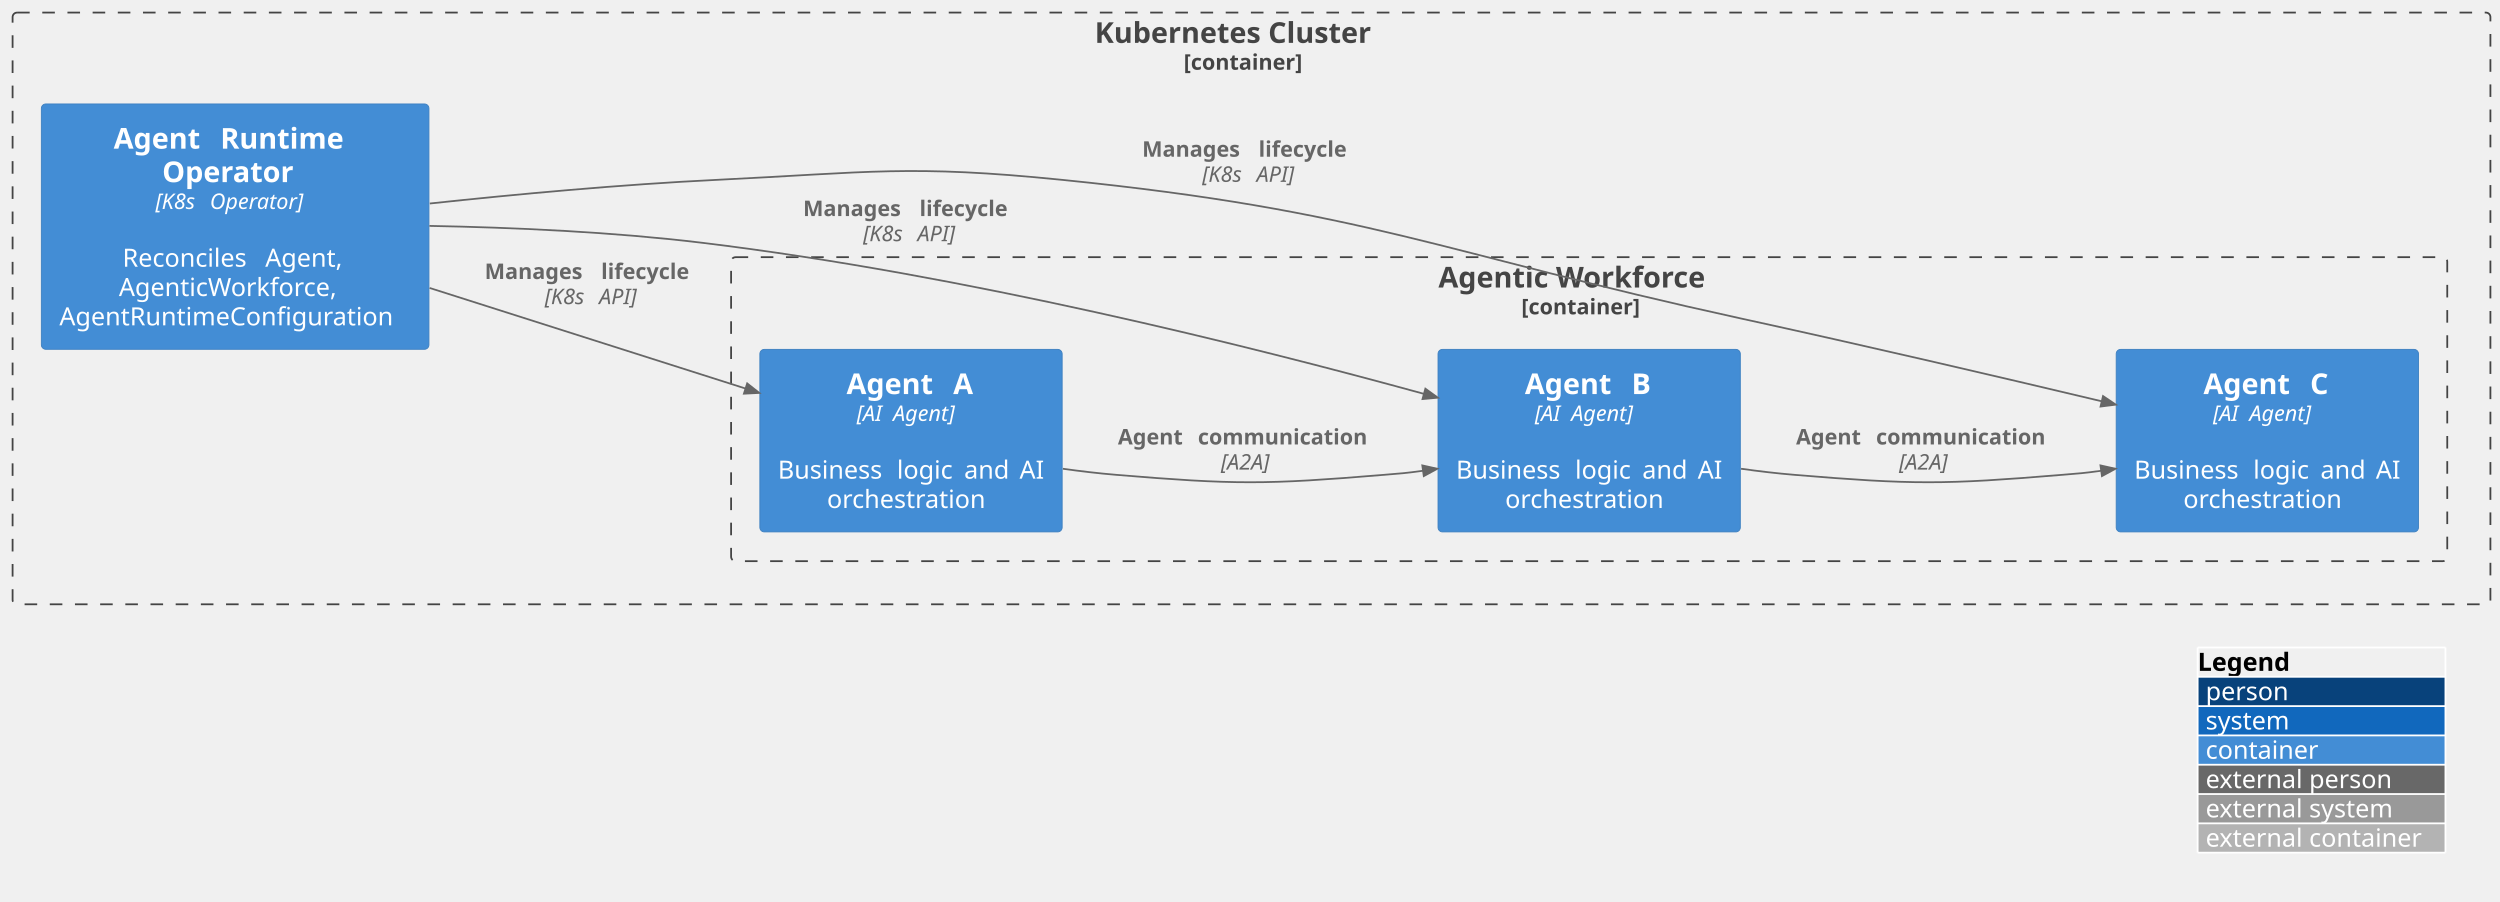
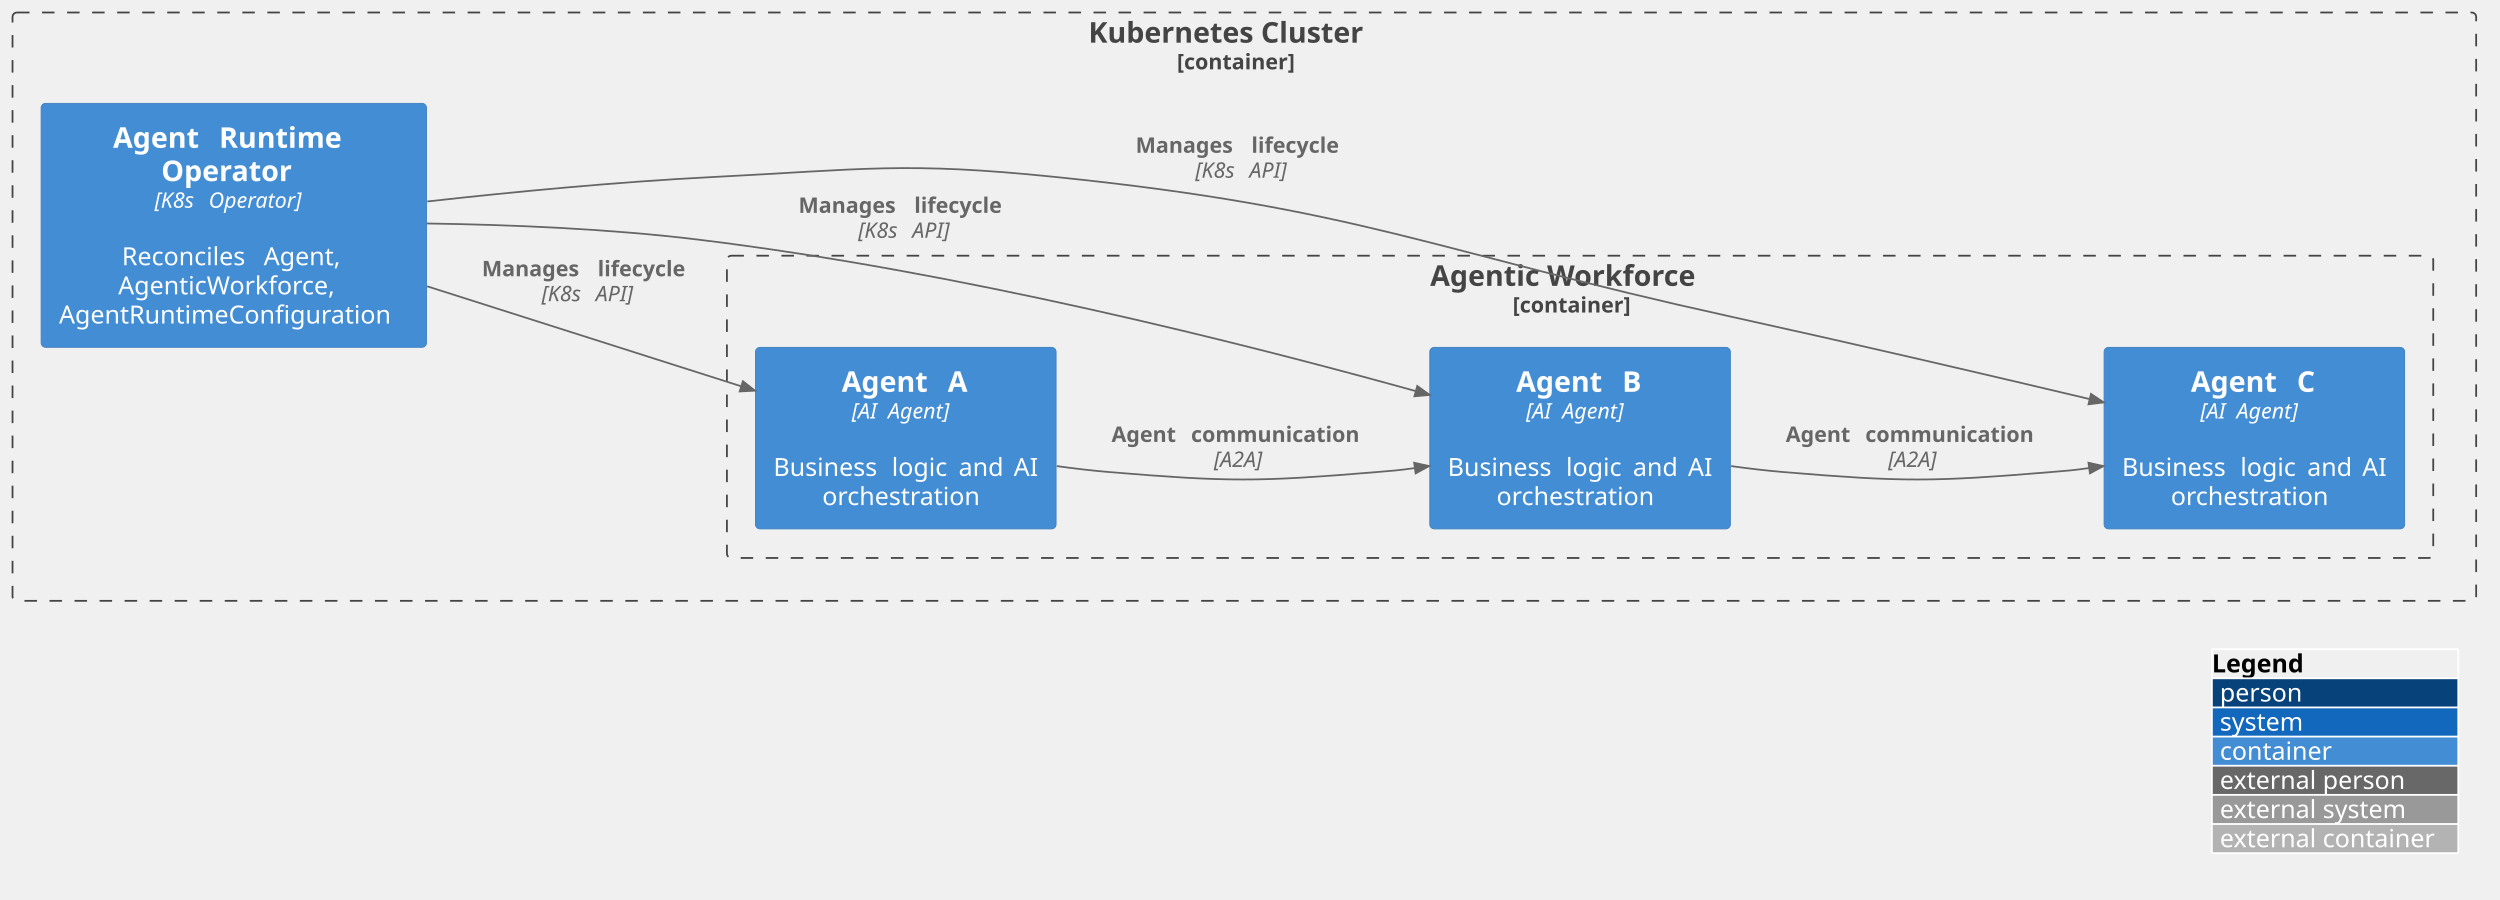
- <svg xmlns="http://www.w3.org/2000/svg" contentStyleType="text/css" data-diagram-type="DESCRIPTION" height="501px" preserveAspectRatio="none" style="width:1390px;height:501px;background:#FFFFFF;" version="1.1" viewBox="0 0 1390 501" width="1390px" zoomAndPan="magnify">
+ <svg xmlns="http://www.w3.org/2000/svg" contentStyleType="text/css" data-diagram-type="DESCRIPTION" height="503px" preserveAspectRatio="none" style="width:1398px;height:503px;background:#FFFFFF;" version="1.1" viewBox="0 0 1398 503" width="1398px" zoomAndPan="magnify">
  <defs />
  <g>
-     <g class="cluster" data-qualified-name="k8sCluster" data-source-line="5169" id="ent0002">
+     <g class="cluster" data-qualified-name="k8sCluster" data-source-line="5169" id="ent0001">
      <rect fill="none" height="329" rx="2.5" ry="2.5" style="stroke:#444444;stroke-width:1;stroke-dasharray:7,7;" width="1377.67" x="7" y="7" />
-       <text fill="#444444" font-family="sans-serif" font-size="16" font-weight="bold" lengthAdjust="spacing" textLength="174.352" x="608.659" y="23.852">Kubernetes Cluster</text>
-       <text fill="#444444" font-family="sans-serif" font-size="12" font-weight="bold" lengthAdjust="spacing" textLength="75.416" x="658.127" y="38.764">[container]</text>
+       <text fill="#444444" font-family="sans-serif" font-size="16" font-weight="700" lengthAdjust="spacing" textLength="174.352" x="608.659" y="23.852">Kubernetes Cluster</text>
+       <text fill="#444444" font-family="sans-serif" font-size="12" font-weight="700" lengthAdjust="spacing" textLength="75.416" x="658.127" y="38.764">[container]</text>
    </g>
-     <g class="cluster" data-qualified-name="k8sCluster.agenticWorkforce" data-source-line="5169" id="ent0004">
+     <g class="cluster" data-qualified-name="k8sCluster.agenticWorkforce" data-source-line="5169" id="ent0003">
      <rect fill="none" height="169" rx="2.5" ry="2.5" style="stroke:#444444;stroke-width:1;stroke-dasharray:7,7;" width="954.18" x="406.49" y="143" />
-       <text fill="#444444" font-family="sans-serif" font-size="16" font-weight="bold" lengthAdjust="spacing" textLength="167.617" x="799.771" y="159.852">Agentic Workforce</text>
-       <text fill="#444444" font-family="sans-serif" font-size="12" font-weight="bold" lengthAdjust="spacing" textLength="75.416" x="845.872" y="174.764">[container]</text>
+       <text fill="#444444" font-family="sans-serif" font-size="16" font-weight="700" lengthAdjust="spacing" textLength="167.617" x="799.771" y="159.852">Agentic Workforce</text>
+       <text fill="#444444" font-family="sans-serif" font-size="12" font-weight="700" lengthAdjust="spacing" textLength="75.416" x="845.872" y="174.764">[container]</text>
    </g>
-     <g class="entity" data-qualified-name="k8sCluster.agentOperator" data-source-line="5956" id="ent0003">
+     <g class="entity" data-qualified-name="k8sCluster.agentOperator" data-source-line="5956" id="ent0002">
      <rect fill="#438DD5" height="136.406" rx="2.5" ry="2.5" style="stroke:#3C7FC0;stroke-width:0.5;" width="215.487" x="23" y="57.8" />
-       <text fill="#FFFFFF" font-family="sans-serif" font-size="16" font-weight="bold" lengthAdjust="spacing" textLength="53.727" x="63.216" y="82.652">Agent</text>
-       <text fill="#FFFFFF" font-family="sans-serif" font-size="16" font-weight="bold" lengthAdjust="spacing" textLength="5.57" x="116.943" y="82.652"> </text>
-       <text fill="#FFFFFF" font-family="sans-serif" font-size="16" font-weight="bold" lengthAdjust="spacing" textLength="75.758" x="122.513" y="82.652">Runtime</text>
-       <text fill="#FFFFFF" font-family="sans-serif" font-size="16" font-weight="bold" lengthAdjust="spacing" textLength="81.125" x="90.181" y="101.277">Operator</text>
+       <text fill="#FFFFFF" font-family="sans-serif" font-size="16" font-weight="700" lengthAdjust="spacing" textLength="53.727" x="63.216" y="82.652">Agent</text>
+       <text fill="#FFFFFF" font-family="sans-serif" font-size="16" font-weight="700" lengthAdjust="spacing" textLength="5.57" x="116.943" y="82.652"> </text>
+       <text fill="#FFFFFF" font-family="sans-serif" font-size="16" font-weight="700" lengthAdjust="spacing" textLength="75.758" x="122.513" y="82.652">Runtime</text>
+       <text fill="#FFFFFF" font-family="sans-serif" font-size="16" font-weight="700" lengthAdjust="spacing" textLength="81.125" x="90.181" y="101.277">Operator</text>
      <text fill="#FFFFFF" font-family="sans-serif" font-size="12" font-style="italic" lengthAdjust="spacing" textLength="26.438" x="86.42" y="116.189">[K8s</text>
      <text fill="#FFFFFF" font-family="sans-serif" font-size="12" font-style="italic" lengthAdjust="spacing" textLength="3.814" x="112.858" y="116.189"> </text>
      <text fill="#FFFFFF" font-family="sans-serif" font-size="12" font-style="italic" lengthAdjust="spacing" textLength="58.395" x="116.672" y="116.189">Operator]</text>
      <text fill="#FFFFFF" font-family="sans-serif" font-size="14" lengthAdjust="spacing" textLength="4.45" x="128.519" y="132.014"> </text>
      <text fill="#FFFFFF" font-family="sans-serif" font-size="14" lengthAdjust="spacing" textLength="74.86" x="68.144" y="148.311">Reconciles</text>
      <text fill="#FFFFFF" font-family="sans-serif" font-size="14" lengthAdjust="spacing" textLength="4.45" x="143.004" y="148.311"> </text>
      <text fill="#FFFFFF" font-family="sans-serif" font-size="14" lengthAdjust="spacing" textLength="45.89" x="147.454" y="148.311">Agent,</text>
      <text fill="#FFFFFF" font-family="sans-serif" font-size="14" lengthAdjust="spacing" textLength="129.309" x="66.089" y="164.608">AgenticWorkforce,</text>
      <text fill="#FFFFFF" font-family="sans-serif" font-size="14" lengthAdjust="spacing" textLength="195.487" x="33" y="180.905">AgentRuntimeConfiguration</text>
    </g>
-     <g class="entity" data-qualified-name="k8sCluster.agenticWorkforce.agentA" data-source-line="5956" id="ent0005">
+     <g class="entity" data-qualified-name="k8sCluster.agenticWorkforce.agentA" data-source-line="5956" id="ent0004">
      <rect fill="#438DD5" height="101.484" rx="2.5" ry="2.5" style="stroke:#3C7FC0;stroke-width:0.5;" width="168.06" x="422.49" y="194.26" />
-       <text fill="#FFFFFF" font-family="sans-serif" font-size="16" font-weight="bold" lengthAdjust="spacing" textLength="53.727" x="470.68" y="219.112">Agent</text>
-       <text fill="#FFFFFF" font-family="sans-serif" font-size="16" font-weight="bold" lengthAdjust="spacing" textLength="5.57" x="524.407" y="219.112"> </text>
-       <text fill="#FFFFFF" font-family="sans-serif" font-size="16" font-weight="bold" lengthAdjust="spacing" textLength="12.383" x="529.977" y="219.112">A</text>
+       <text fill="#FFFFFF" font-family="sans-serif" font-size="16" font-weight="700" lengthAdjust="spacing" textLength="53.727" x="470.68" y="219.112">Agent</text>
+       <text fill="#FFFFFF" font-family="sans-serif" font-size="16" font-weight="700" lengthAdjust="spacing" textLength="5.57" x="524.407" y="219.112"> </text>
+       <text fill="#FFFFFF" font-family="sans-serif" font-size="16" font-weight="700" lengthAdjust="spacing" textLength="12.383" x="529.977" y="219.112">A</text>
      <text fill="#FFFFFF" font-family="sans-serif" font-size="12" font-style="italic" lengthAdjust="spacing" textLength="16.43" x="476.297" y="234.024">[AI</text>
      <text fill="#FFFFFF" font-family="sans-serif" font-size="12" font-style="italic" lengthAdjust="spacing" textLength="3.814" x="492.727" y="234.024"> </text>
      <text fill="#FFFFFF" font-family="sans-serif" font-size="12" font-style="italic" lengthAdjust="spacing" textLength="40.201" x="496.541" y="234.024">Agent]</text>
      <text fill="#FFFFFF" font-family="sans-serif" font-size="14" lengthAdjust="spacing" textLength="4.45" x="504.295" y="249.849"> </text>
      <text fill="#FFFFFF" font-family="sans-serif" font-size="14" lengthAdjust="spacing" textLength="61.735" x="432.49" y="266.146">Business</text>
      <text fill="#FFFFFF" font-family="sans-serif" font-size="14" lengthAdjust="spacing" textLength="4.45" x="494.225" y="266.146"> </text>
      <text fill="#FFFFFF" font-family="sans-serif" font-size="14" lengthAdjust="spacing" textLength="32.929" x="498.675" y="266.146">logic</text>
      <text fill="#FFFFFF" font-family="sans-serif" font-size="14" lengthAdjust="spacing" textLength="4.45" x="531.604" y="266.146"> </text>
      <text fill="#FFFFFF" font-family="sans-serif" font-size="14" lengthAdjust="spacing" textLength="26.339" x="536.054" y="266.146">and</text>
      <text fill="#FFFFFF" font-family="sans-serif" font-size="14" lengthAdjust="spacing" textLength="4.45" x="562.393" y="266.146"> </text>
      <text fill="#FFFFFF" font-family="sans-serif" font-size="14" lengthAdjust="spacing" textLength="13.706" x="566.843" y="266.146">AI</text>
      <text fill="#FFFFFF" font-family="sans-serif" font-size="14" lengthAdjust="spacing" textLength="93.44" x="459.8" y="282.443">orchestration</text>
    </g>
-     <g class="entity" data-qualified-name="k8sCluster.agenticWorkforce.agentB" data-source-line="5956" id="ent0006">
+     <g class="entity" data-qualified-name="k8sCluster.agenticWorkforce.agentB" data-source-line="5956" id="ent0005">
      <rect fill="#438DD5" height="101.484" rx="2.5" ry="2.5" style="stroke:#3C7FC0;stroke-width:0.5;" width="168.06" x="799.55" y="194.26" />
-       <text fill="#FFFFFF" font-family="sans-serif" font-size="16" font-weight="bold" lengthAdjust="spacing" textLength="53.727" x="847.834" y="219.112">Agent</text>
-       <text fill="#FFFFFF" font-family="sans-serif" font-size="16" font-weight="bold" lengthAdjust="spacing" textLength="5.57" x="901.56" y="219.112"> </text>
-       <text fill="#FFFFFF" font-family="sans-serif" font-size="16" font-weight="bold" lengthAdjust="spacing" textLength="12.195" x="907.131" y="219.112">B</text>
+       <text fill="#FFFFFF" font-family="sans-serif" font-size="16" font-weight="700" lengthAdjust="spacing" textLength="53.727" x="847.834" y="219.112">Agent</text>
+       <text fill="#FFFFFF" font-family="sans-serif" font-size="16" font-weight="700" lengthAdjust="spacing" textLength="5.57" x="901.56" y="219.112"> </text>
+       <text fill="#FFFFFF" font-family="sans-serif" font-size="16" font-weight="700" lengthAdjust="spacing" textLength="12.195" x="907.131" y="219.112">B</text>
      <text fill="#FFFFFF" font-family="sans-serif" font-size="12" font-style="italic" lengthAdjust="spacing" textLength="16.43" x="853.357" y="234.024">[AI</text>
      <text fill="#FFFFFF" font-family="sans-serif" font-size="12" font-style="italic" lengthAdjust="spacing" textLength="3.814" x="869.787" y="234.024"> </text>
      <text fill="#FFFFFF" font-family="sans-serif" font-size="12" font-style="italic" lengthAdjust="spacing" textLength="40.201" x="873.601" y="234.024">Agent]</text>
      <text fill="#FFFFFF" font-family="sans-serif" font-size="14" lengthAdjust="spacing" textLength="4.45" x="881.355" y="249.849"> </text>
      <text fill="#FFFFFF" font-family="sans-serif" font-size="14" lengthAdjust="spacing" textLength="61.735" x="809.55" y="266.146">Business</text>
      <text fill="#FFFFFF" font-family="sans-serif" font-size="14" lengthAdjust="spacing" textLength="4.45" x="871.285" y="266.146"> </text>
      <text fill="#FFFFFF" font-family="sans-serif" font-size="14" lengthAdjust="spacing" textLength="32.929" x="875.736" y="266.146">logic</text>
      <text fill="#FFFFFF" font-family="sans-serif" font-size="14" lengthAdjust="spacing" textLength="4.45" x="908.664" y="266.146"> </text>
      <text fill="#FFFFFF" font-family="sans-serif" font-size="14" lengthAdjust="spacing" textLength="26.339" x="913.115" y="266.146">and</text>
      <text fill="#FFFFFF" font-family="sans-serif" font-size="14" lengthAdjust="spacing" textLength="4.45" x="939.453" y="266.146"> </text>
      <text fill="#FFFFFF" font-family="sans-serif" font-size="14" lengthAdjust="spacing" textLength="13.706" x="943.904" y="266.146">AI</text>
      <text fill="#FFFFFF" font-family="sans-serif" font-size="14" lengthAdjust="spacing" textLength="93.44" x="836.86" y="282.443">orchestration</text>
    </g>
-     <g class="entity" data-qualified-name="k8sCluster.agenticWorkforce.agentC" data-source-line="5956" id="ent0007">
+     <g class="entity" data-qualified-name="k8sCluster.agenticWorkforce.agentC" data-source-line="5956" id="ent0006">
      <rect fill="#438DD5" height="101.484" rx="2.5" ry="2.5" style="stroke:#3C7FC0;stroke-width:0.5;" width="168.06" x="1176.61" y="194.26" />
-       <text fill="#FFFFFF" font-family="sans-serif" font-size="16" font-weight="bold" lengthAdjust="spacing" textLength="53.727" x="1225.12" y="219.112">Agent</text>
-       <text fill="#FFFFFF" font-family="sans-serif" font-size="16" font-weight="bold" lengthAdjust="spacing" textLength="5.57" x="1278.847" y="219.112"> </text>
-       <text fill="#FFFFFF" font-family="sans-serif" font-size="16" font-weight="bold" lengthAdjust="spacing" textLength="11.742" x="1284.417" y="219.112">C</text>
+       <text fill="#FFFFFF" font-family="sans-serif" font-size="16" font-weight="700" lengthAdjust="spacing" textLength="53.727" x="1225.12" y="219.112">Agent</text>
+       <text fill="#FFFFFF" font-family="sans-serif" font-size="16" font-weight="700" lengthAdjust="spacing" textLength="5.57" x="1278.847" y="219.112"> </text>
+       <text fill="#FFFFFF" font-family="sans-serif" font-size="16" font-weight="700" lengthAdjust="spacing" textLength="11.742" x="1284.417" y="219.112">C</text>
      <text fill="#FFFFFF" font-family="sans-serif" font-size="12" font-style="italic" lengthAdjust="spacing" textLength="16.43" x="1230.417" y="234.024">[AI</text>
      <text fill="#FFFFFF" font-family="sans-serif" font-size="12" font-style="italic" lengthAdjust="spacing" textLength="3.814" x="1246.847" y="234.024"> </text>
      <text fill="#FFFFFF" font-family="sans-serif" font-size="12" font-style="italic" lengthAdjust="spacing" textLength="40.201" x="1250.661" y="234.024">Agent]</text>
      <text fill="#FFFFFF" font-family="sans-serif" font-size="14" lengthAdjust="spacing" textLength="4.45" x="1258.415" y="249.849"> </text>
      <text fill="#FFFFFF" font-family="sans-serif" font-size="14" lengthAdjust="spacing" textLength="61.735" x="1186.61" y="266.146">Business</text>
      <text fill="#FFFFFF" font-family="sans-serif" font-size="14" lengthAdjust="spacing" textLength="4.45" x="1248.345" y="266.146"> </text>
      <text fill="#FFFFFF" font-family="sans-serif" font-size="14" lengthAdjust="spacing" textLength="32.929" x="1252.795" y="266.146">logic</text>
      <text fill="#FFFFFF" font-family="sans-serif" font-size="14" lengthAdjust="spacing" textLength="4.45" x="1285.724" y="266.146"> </text>
      <text fill="#FFFFFF" font-family="sans-serif" font-size="14" lengthAdjust="spacing" textLength="26.339" x="1290.175" y="266.146">and</text>
      <text fill="#FFFFFF" font-family="sans-serif" font-size="14" lengthAdjust="spacing" textLength="4.45" x="1316.513" y="266.146"> </text>
      <text fill="#FFFFFF" font-family="sans-serif" font-size="14" lengthAdjust="spacing" textLength="13.706" x="1320.964" y="266.146">AI</text>
      <text fill="#FFFFFF" font-family="sans-serif" font-size="14" lengthAdjust="spacing" textLength="93.44" x="1213.92" y="282.443">orchestration</text>
    </g>
-     <g class="link" data-entity-1="ent0003" data-entity-2="ent0005" data-link-type="dependency" data-source-line="5282" id="lnk8">
+     <g class="link" data-entity-1="ent0002" data-entity-2="ent0004" data-link-type="dependency" data-source-line="5282" id="lnk7">
      <path d="M238.85,160.1 C297.1,178.64 360.447,198.813 414.527,216.033" fill="none" id="agentOperator-to-agentA" style="stroke:#666666;stroke-width:1;" />
-       <polygon fill="#666666" points="422.15,218.46,415.437,213.174,413.617,218.891,422.15,218.46" style="stroke:#666666;stroke-width:1;" />
-       <text fill="#666666" font-family="sans-serif" font-size="12" font-weight="bold" lengthAdjust="spacing" textLength="60.551" x="269.49" y="155.139">Manages</text>
-       <text fill="#666666" font-family="sans-serif" font-size="12" font-weight="bold" lengthAdjust="spacing" textLength="4.178" x="330.041" y="155.139"> </text>
-       <text fill="#666666" font-family="sans-serif" font-size="12" font-weight="bold" lengthAdjust="spacing" textLength="55.887" x="334.219" y="155.139">lifecycle</text>
-       <text fill="#666666" font-family="sans-serif" font-size="12" font-style="italic" lengthAdjust="spacing" textLength="26.438" x="302.839" y="169.107">[K8s</text>
-       <text fill="#666666" font-family="sans-serif" font-size="12" font-style="italic" lengthAdjust="spacing" textLength="3.814" x="329.276" y="169.107"> </text>
-       <text fill="#666666" font-family="sans-serif" font-size="12" font-style="italic" lengthAdjust="spacing" textLength="23.666" x="333.091" y="169.107">API]</text>
+       <polygon fill="#666666" points="422.15,218.46,415.437,213.174,413.617,218.891,422.15,218.46" style="stroke:#666666;stroke-width:1;stroke-linejoin:miter;stroke-miterlimit:10;" />
+       <text fill="#666666" font-family="sans-serif" font-size="12" font-weight="700" lengthAdjust="spacing" textLength="60.551" x="269.49" y="154.479">Manages</text>
+       <text fill="#666666" font-family="sans-serif" font-size="12" font-weight="700" lengthAdjust="spacing" textLength="4.178" x="330.041" y="154.479"> </text>
+       <text fill="#666666" font-family="sans-serif" font-size="12" font-weight="700" lengthAdjust="spacing" textLength="55.887" x="334.219" y="154.479">lifecycle</text>
+       <text fill="#666666" font-family="sans-serif" font-size="12" font-style="italic" lengthAdjust="spacing" textLength="26.438" x="302.839" y="168.447">[K8s</text>
+       <text fill="#666666" font-family="sans-serif" font-size="12" font-style="italic" lengthAdjust="spacing" textLength="3.814" x="329.276" y="168.447"> </text>
+       <text fill="#666666" font-family="sans-serif" font-size="12" font-style="italic" lengthAdjust="spacing" textLength="23.666" x="333.091" y="168.447">API]</text>
    </g>
-     <g class="link" data-entity-1="ent0003" data-entity-2="ent0006" data-link-type="dependency" data-source-line="5282" id="lnk9">
-       <path d="M238.75,125.6 C285.49,126.48 340.85,128.97 390.49,135 C536.27,152.7 694.576,192.322 791.716,218.992" fill="none" id="agentOperator-to-agentB" style="stroke:#666666;stroke-width:1;" />
-       <polygon fill="#666666" points="799.43,221.11,792.51,216.099,790.921,221.885,799.43,221.11" style="stroke:#666666;stroke-width:1;" />
-       <text fill="#666666" font-family="sans-serif" font-size="12" font-weight="bold" lengthAdjust="spacing" textLength="60.551" x="446.52" y="120.139">Manages</text>
-       <text fill="#666666" font-family="sans-serif" font-size="12" font-weight="bold" lengthAdjust="spacing" textLength="4.178" x="507.071" y="120.139"> </text>
-       <text fill="#666666" font-family="sans-serif" font-size="12" font-weight="bold" lengthAdjust="spacing" textLength="55.887" x="511.248" y="120.139">lifecycle</text>
-       <text fill="#666666" font-family="sans-serif" font-size="12" font-style="italic" lengthAdjust="spacing" textLength="26.438" x="479.869" y="134.107">[K8s</text>
-       <text fill="#666666" font-family="sans-serif" font-size="12" font-style="italic" lengthAdjust="spacing" textLength="3.814" x="506.306" y="134.107"> </text>
-       <text fill="#666666" font-family="sans-serif" font-size="12" font-style="italic" lengthAdjust="spacing" textLength="23.666" x="510.121" y="134.107">API]</text>
+     <g class="link" data-entity-1="ent0002" data-entity-2="ent0005" data-link-type="dependency" data-source-line="5282" id="lnk8">
+       <path d="M238.76,124.98 C285.5,125.65 340.86,127.95 390.49,134 C536.32,151.78 694.621,191.782 791.741,218.722" fill="none" id="agentOperator-to-agentB" style="stroke:#666666;stroke-width:1;" />
+       <polygon fill="#666666" points="799.45,220.86,792.543,215.831,790.939,221.613,799.45,220.86" style="stroke:#666666;stroke-width:1;stroke-linejoin:miter;stroke-miterlimit:10;" />
+       <text fill="#666666" font-family="sans-serif" font-size="12" font-weight="700" lengthAdjust="spacing" textLength="60.551" x="446.52" y="119.029">Manages</text>
+       <text fill="#666666" font-family="sans-serif" font-size="12" font-weight="700" lengthAdjust="spacing" textLength="4.178" x="507.071" y="119.029"> </text>
+       <text fill="#666666" font-family="sans-serif" font-size="12" font-weight="700" lengthAdjust="spacing" textLength="55.887" x="511.248" y="119.029">lifecycle</text>
+       <text fill="#666666" font-family="sans-serif" font-size="12" font-style="italic" lengthAdjust="spacing" textLength="26.438" x="479.869" y="132.997">[K8s</text>
+       <text fill="#666666" font-family="sans-serif" font-size="12" font-style="italic" lengthAdjust="spacing" textLength="3.814" x="506.306" y="132.997"> </text>
+       <text fill="#666666" font-family="sans-serif" font-size="12" font-style="italic" lengthAdjust="spacing" textLength="23.666" x="510.121" y="132.997">API]</text>
    </g>
-     <g class="link" data-entity-1="ent0003" data-entity-2="ent0007" data-link-type="dependency" data-source-line="5282" id="lnk10">
-       <path d="M238.97,113.15 C287.59,107.94 345.86,102.56 398.49,100 C483.75,95.85 505.62,91.42 590.55,100 C760.72,117.2 800.51,140.49 967.61,177 C1038.17,192.42 1110.247,209.249 1168.597,223.129" fill="none" id="agentOperator-to-agentC" style="stroke:#666666;stroke-width:1;" />
-       <polygon fill="#666666" points="1176.38,224.98,1169.291,220.21,1167.903,226.047,1176.38,224.98" style="stroke:#666666;stroke-width:1;" />
-       <text fill="#666666" font-family="sans-serif" font-size="12" font-weight="bold" lengthAdjust="spacing" textLength="60.551" x="635.05" y="87.139">Manages</text>
-       <text fill="#666666" font-family="sans-serif" font-size="12" font-weight="bold" lengthAdjust="spacing" textLength="4.178" x="695.601" y="87.139"> </text>
-       <text fill="#666666" font-family="sans-serif" font-size="12" font-weight="bold" lengthAdjust="spacing" textLength="55.887" x="699.779" y="87.139">lifecycle</text>
-       <text fill="#666666" font-family="sans-serif" font-size="12" font-style="italic" lengthAdjust="spacing" textLength="26.438" x="668.399" y="101.107">[K8s</text>
-       <text fill="#666666" font-family="sans-serif" font-size="12" font-style="italic" lengthAdjust="spacing" textLength="3.814" x="694.836" y="101.107"> </text>
-       <text fill="#666666" font-family="sans-serif" font-size="12" font-style="italic" lengthAdjust="spacing" textLength="23.666" x="698.651" y="101.107">API]</text>
+     <g class="link" data-entity-1="ent0002" data-entity-2="ent0006" data-link-type="dependency" data-source-line="5282" id="lnk9">
+       <path d="M238.96,112.66 C287.57,107.25 345.84,101.66 398.49,99 C483.74,94.7 505.63,90.31 590.55,99 C760.79,116.42 800.47,140.26 967.61,177 C1038.15,192.51 1110.226,209.333 1168.586,223.183" fill="none" id="agentOperator-to-agentC" style="stroke:#666666;stroke-width:1;" />
+       <polygon fill="#666666" points="1176.37,225.03,1169.279,220.264,1167.893,226.102,1176.37,225.03" style="stroke:#666666;stroke-width:1;stroke-linejoin:miter;stroke-miterlimit:10;" />
+       <text fill="#666666" font-family="sans-serif" font-size="12" font-weight="700" lengthAdjust="spacing" textLength="60.551" x="635.05" y="85.429">Manages</text>
+       <text fill="#666666" font-family="sans-serif" font-size="12" font-weight="700" lengthAdjust="spacing" textLength="4.178" x="695.601" y="85.429"> </text>
+       <text fill="#666666" font-family="sans-serif" font-size="12" font-weight="700" lengthAdjust="spacing" textLength="55.887" x="699.779" y="85.429">lifecycle</text>
+       <text fill="#666666" font-family="sans-serif" font-size="12" font-style="italic" lengthAdjust="spacing" textLength="26.438" x="668.399" y="99.397">[K8s</text>
+       <text fill="#666666" font-family="sans-serif" font-size="12" font-style="italic" lengthAdjust="spacing" textLength="3.814" x="694.836" y="99.397"> </text>
+       <text fill="#666666" font-family="sans-serif" font-size="12" font-style="italic" lengthAdjust="spacing" textLength="23.666" x="698.651" y="99.397">API]</text>
+     </g>
+     <g class="link" data-entity-1="ent0004" data-entity-2="ent0005" data-link-type="dependency" data-source-line="5282" id="lnk10">
+       <path d="M590.96,260.63 C600.9,262.02 610.93,263.2 620.55,264 C686.54,269.51 703.55,269.51 769.55,264 C779.16,263.2 781.267,263.127 791.217,261.737" fill="none" id="agentA-to-agentB" style="stroke:#666666;stroke-width:1;" />
+       <polygon fill="#666666" points="799.14,260.63,790.802,258.766,791.632,264.708,799.14,260.63" style="stroke:#666666;stroke-width:1;stroke-linejoin:miter;stroke-miterlimit:10;" />
+       <text fill="#666666" font-family="sans-serif" font-size="12" font-weight="700" lengthAdjust="spacing" textLength="40.295" x="621.55" y="247.139">Agent</text>
+       <text fill="#666666" font-family="sans-serif" font-size="12" font-weight="700" lengthAdjust="spacing" textLength="4.178" x="661.845" y="247.139"> </text>
+       <text fill="#666666" font-family="sans-serif" font-size="12" font-weight="700" lengthAdjust="spacing" textLength="103.412" x="666.023" y="247.139">communication</text>
+       <text fill="#666666" font-family="sans-serif" font-size="12" font-style="italic" lengthAdjust="spacing" textLength="33.416" x="678.784" y="261.107">[A2A]</text>
    </g>
    <g class="link" data-entity-1="ent0005" data-entity-2="ent0006" data-link-type="dependency" data-source-line="5282" id="lnk11">
-       <path d="M590.96,260.63 C600.9,262.02 610.93,263.2 620.55,264 C686.54,269.51 703.55,269.51 769.55,264 C779.16,263.2 781.267,263.127 791.217,261.737" fill="none" id="agentA-to-agentB" style="stroke:#666666;stroke-width:1;" />
-       <polygon fill="#666666" points="799.14,260.63,790.802,258.766,791.632,264.708,799.14,260.63" style="stroke:#666666;stroke-width:1;" />
-       <text fill="#666666" font-family="sans-serif" font-size="12" font-weight="bold" lengthAdjust="spacing" textLength="40.295" x="621.55" y="247.139">Agent</text>
-       <text fill="#666666" font-family="sans-serif" font-size="12" font-weight="bold" lengthAdjust="spacing" textLength="4.178" x="661.845" y="247.139"> </text>
-       <text fill="#666666" font-family="sans-serif" font-size="12" font-weight="bold" lengthAdjust="spacing" textLength="103.412" x="666.023" y="247.139">communication</text>
-       <text fill="#666666" font-family="sans-serif" font-size="12" font-style="italic" lengthAdjust="spacing" textLength="33.416" x="678.784" y="261.107">[A2A]</text>
-     </g>
-     <g class="link" data-entity-1="ent0006" data-entity-2="ent0007" data-link-type="dependency" data-source-line="5282" id="lnk12">
      <path d="M968.02,260.63 C977.96,262.02 987.99,263.2 997.61,264 C1063.6,269.51 1080.61,269.51 1146.61,264 C1156.22,263.2 1158.327,263.127 1168.277,261.737" fill="none" id="agentB-to-agentC" style="stroke:#666666;stroke-width:1;" />
-       <polygon fill="#666666" points="1176.2,260.63,1167.862,258.766,1168.692,264.708,1176.2,260.63" style="stroke:#666666;stroke-width:1;" />
-       <text fill="#666666" font-family="sans-serif" font-size="12" font-weight="bold" lengthAdjust="spacing" textLength="40.295" x="998.61" y="247.139">Agent</text>
-       <text fill="#666666" font-family="sans-serif" font-size="12" font-weight="bold" lengthAdjust="spacing" textLength="4.178" x="1038.905" y="247.139"> </text>
-       <text fill="#666666" font-family="sans-serif" font-size="12" font-weight="bold" lengthAdjust="spacing" textLength="103.412" x="1043.083" y="247.139">communication</text>
+       <polygon fill="#666666" points="1176.2,260.63,1167.862,258.766,1168.692,264.708,1176.2,260.63" style="stroke:#666666;stroke-width:1;stroke-linejoin:miter;stroke-miterlimit:10;" />
+       <text fill="#666666" font-family="sans-serif" font-size="12" font-weight="700" lengthAdjust="spacing" textLength="40.295" x="998.61" y="247.139">Agent</text>
+       <text fill="#666666" font-family="sans-serif" font-size="12" font-weight="700" lengthAdjust="spacing" textLength="4.178" x="1038.905" y="247.139"> </text>
+       <text fill="#666666" font-family="sans-serif" font-size="12" font-weight="700" lengthAdjust="spacing" textLength="103.412" x="1043.083" y="247.139">communication</text>
      <text fill="#666666" font-family="sans-serif" font-size="12" font-style="italic" lengthAdjust="spacing" textLength="33.416" x="1055.844" y="261.107">[A2A]</text>
    </g>
    <g class="legend" data-source-line="5941">
-       <text fill="#000000" font-family="sans-serif" font-size="14" font-weight="bold" lengthAdjust="spacing" textLength="57.921" x="1221.885" y="372.995">Legend</text>
-       <text fill="#FFFFFF" font-family="sans-serif" font-size="14" lengthAdjust="spacing" textLength="4.45" x="1279.806" y="372.995"> </text>
-       <rect fill="#08427B" height="16.297" style="stroke:none;stroke-width:1;" width="137.785" x="1221.885" y="376.297" />
-       <text fill="#FFFFFF" font-family="sans-serif" font-size="14" lengthAdjust="spacing" textLength="47.988" x="1226.335" y="389.292">person</text>
-       <rect fill="#1168BD" height="16.297" style="stroke:none;stroke-width:1;" width="137.785" x="1221.885" y="392.594" />
-       <text fill="#FFFFFF" font-family="sans-serif" font-size="14" lengthAdjust="spacing" textLength="50.613" x="1226.335" y="405.589">system</text>
-       <rect fill="#438DD5" height="16.297" style="stroke:none;stroke-width:1;" width="137.785" x="1221.885" y="408.891" />
-       <text fill="#FFFFFF" font-family="sans-serif" font-size="14" lengthAdjust="spacing" textLength="66.336" x="1226.335" y="421.886">container</text>
-       <rect fill="#686868" height="16.297" style="stroke:none;stroke-width:1;" width="137.785" x="1221.885" y="425.188" />
-       <text fill="#FFFFFF" font-family="sans-serif" font-size="14" lengthAdjust="spacing" textLength="110.537" x="1226.335" y="438.183">external person</text>
-       <rect fill="#999999" height="16.297" style="stroke:none;stroke-width:1;" width="137.785" x="1221.885" y="441.484" />
-       <text fill="#FFFFFF" font-family="sans-serif" font-size="14" lengthAdjust="spacing" textLength="113.162" x="1226.335" y="454.479">external system</text>
-       <rect fill="#B3B3B3" height="16.297" style="stroke:none;stroke-width:1;" width="137.785" x="1221.885" y="457.781" />
-       <text fill="#FFFFFF" font-family="sans-serif" font-size="14" lengthAdjust="spacing" textLength="128.885" x="1226.335" y="470.776">external container</text>
-       <line style="stroke:#FFFFFF;stroke-width:1;" x1="1221.885" x2="1359.67" y1="360" y2="360" />
-       <line style="stroke:#FFFFFF;stroke-width:1;" x1="1221.885" x2="1359.67" y1="376.297" y2="376.297" />
-       <line style="stroke:#FFFFFF;stroke-width:1;" x1="1221.885" x2="1359.67" y1="392.594" y2="392.594" />
-       <line style="stroke:#FFFFFF;stroke-width:1;" x1="1221.885" x2="1359.67" y1="408.891" y2="408.891" />
-       <line style="stroke:#FFFFFF;stroke-width:1;" x1="1221.885" x2="1359.67" y1="425.188" y2="425.188" />
-       <line style="stroke:#FFFFFF;stroke-width:1;" x1="1221.885" x2="1359.67" y1="441.484" y2="441.484" />
-       <line style="stroke:#FFFFFF;stroke-width:1;" x1="1221.885" x2="1359.67" y1="457.781" y2="457.781" />
-       <line style="stroke:#FFFFFF;stroke-width:1;" x1="1221.885" x2="1359.67" y1="474.078" y2="474.078" />
-       <line style="stroke:#FFFFFF;stroke-width:1;" x1="1221.885" x2="1221.885" y1="360" y2="474.078" />
-       <line style="stroke:#FFFFFF;stroke-width:1;" x1="1359.67" x2="1359.67" y1="360" y2="474.078" />
+       <text fill="#000000" font-family="sans-serif" font-size="14" font-weight="700" lengthAdjust="spacing" textLength="57.921" x="1236.885" y="375.995">Legend</text>
+       <text fill="#FFFFFF" font-family="sans-serif" font-size="14" lengthAdjust="spacing" textLength="4.45" x="1294.806" y="375.995"> </text>
+       <rect fill="#08427B" height="16.297" style="stroke:none;stroke-width:1;" width="137.785" x="1236.885" y="379.297" />
+       <text fill="#FFFFFF" font-family="sans-serif" font-size="14" lengthAdjust="spacing" textLength="47.988" x="1241.335" y="392.292">person</text>
+       <rect fill="#1168BD" height="16.297" style="stroke:none;stroke-width:1;" width="137.785" x="1236.885" y="395.594" />
+       <text fill="#FFFFFF" font-family="sans-serif" font-size="14" lengthAdjust="spacing" textLength="50.613" x="1241.335" y="408.589">system</text>
+       <rect fill="#438DD5" height="16.297" style="stroke:none;stroke-width:1;" width="137.785" x="1236.885" y="411.891" />
+       <text fill="#FFFFFF" font-family="sans-serif" font-size="14" lengthAdjust="spacing" textLength="66.336" x="1241.335" y="424.886">container</text>
+       <rect fill="#686868" height="16.297" style="stroke:none;stroke-width:1;" width="137.785" x="1236.885" y="428.188" />
+       <text fill="#FFFFFF" font-family="sans-serif" font-size="14" lengthAdjust="spacing" textLength="110.537" x="1241.335" y="441.183">external person</text>
+       <rect fill="#999999" height="16.297" style="stroke:none;stroke-width:1;" width="137.785" x="1236.885" y="444.484" />
+       <text fill="#FFFFFF" font-family="sans-serif" font-size="14" lengthAdjust="spacing" textLength="113.162" x="1241.335" y="457.479">external system</text>
+       <rect fill="#B3B3B3" height="16.297" style="stroke:none;stroke-width:1;" width="137.785" x="1236.885" y="460.781" />
+       <text fill="#FFFFFF" font-family="sans-serif" font-size="14" lengthAdjust="spacing" textLength="128.885" x="1241.335" y="473.776">external container</text>
+       <line style="stroke:#FFFFFF;stroke-width:1;" x1="1236.885" x2="1374.67" y1="363" y2="363" />
+       <line style="stroke:#FFFFFF;stroke-width:1;" x1="1236.885" x2="1374.67" y1="379.297" y2="379.297" />
+       <line style="stroke:#FFFFFF;stroke-width:1;" x1="1236.885" x2="1374.67" y1="395.594" y2="395.594" />
+       <line style="stroke:#FFFFFF;stroke-width:1;" x1="1236.885" x2="1374.67" y1="411.891" y2="411.891" />
+       <line style="stroke:#FFFFFF;stroke-width:1;" x1="1236.885" x2="1374.67" y1="428.188" y2="428.188" />
+       <line style="stroke:#FFFFFF;stroke-width:1;" x1="1236.885" x2="1374.67" y1="444.484" y2="444.484" />
+       <line style="stroke:#FFFFFF;stroke-width:1;" x1="1236.885" x2="1374.67" y1="460.781" y2="460.781" />
+       <line style="stroke:#FFFFFF;stroke-width:1;" x1="1236.885" x2="1374.67" y1="477.078" y2="477.078" />
+       <line style="stroke:#FFFFFF;stroke-width:1;" x1="1236.885" x2="1236.885" y1="363" y2="477.078" />
+       <line style="stroke:#FFFFFF;stroke-width:1;" x1="1374.67" x2="1374.67" y1="363" y2="477.078" />
    </g>
  </g>
</svg>
